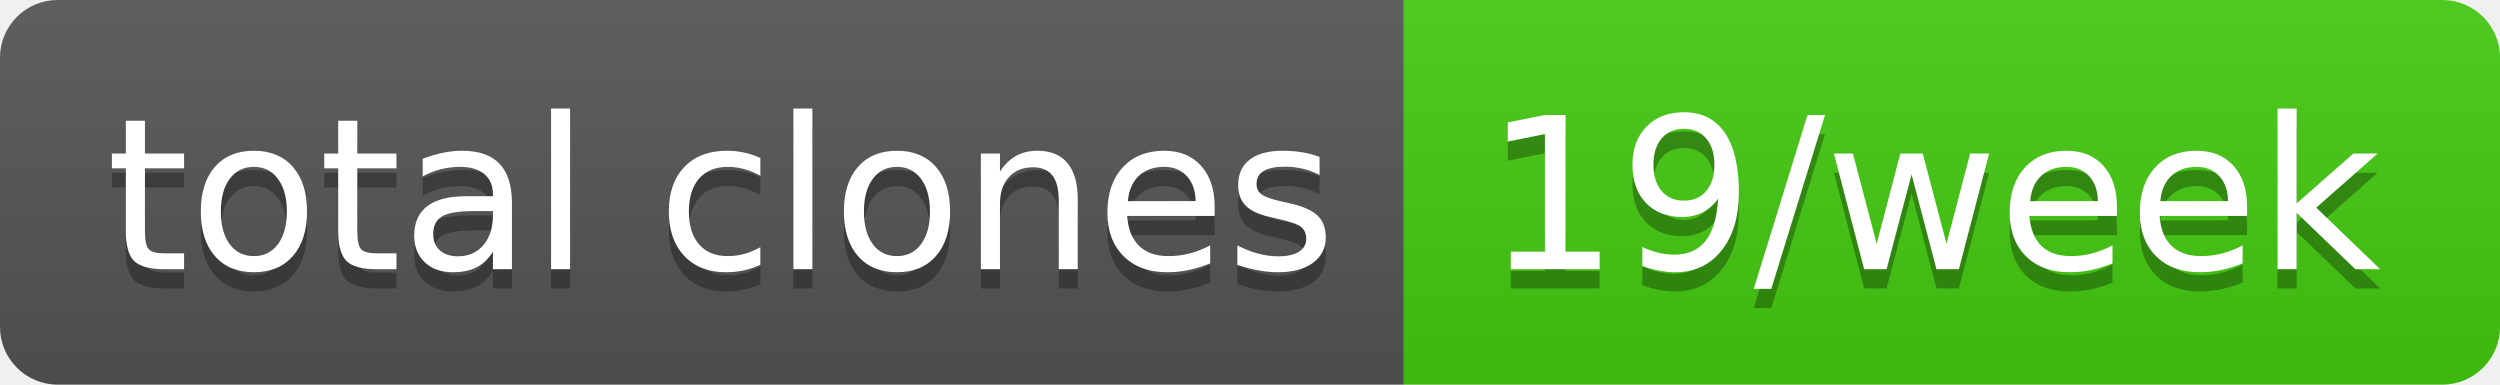
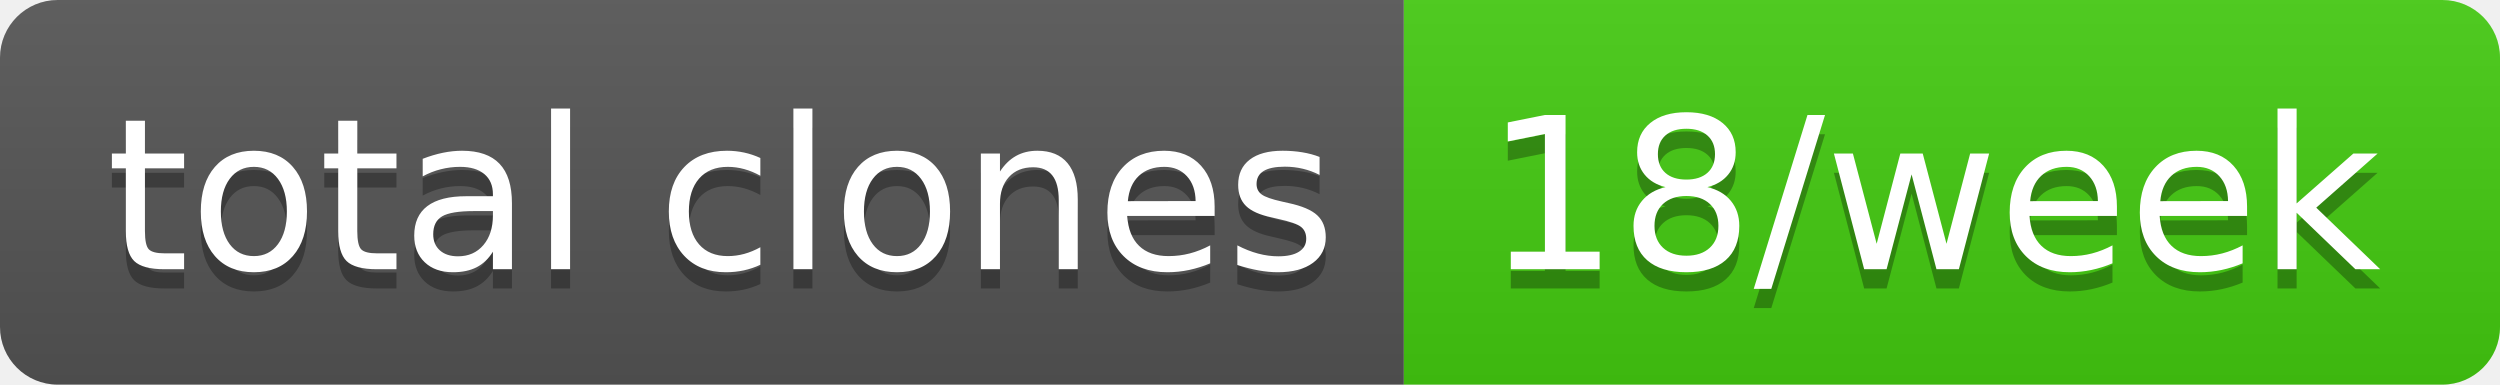
- <svg xmlns="http://www.w3.org/2000/svg" width="130" height="20" role="img" aria-label="total clones: 19/week">
+ <svg xmlns="http://www.w3.org/2000/svg" width="130" height="20" role="img" aria-label="total clones: 18/week">
  <linearGradient id="s" x2="0" y2="100%">
    <stop offset="0" stop-color="#bbb" stop-opacity=".1" />
    <stop offset="1" stop-opacity=".1" />
  </linearGradient>
  <clipPath id="r">
    <rect width="130" height="20" rx="3" fill="#fff" />
  </clipPath>
  <g clip-path="url(#r)">
    <rect width="73" height="20" fill="#555" />
    <rect x="73" width="57" height="20" fill="#4c1" />
    <rect width="130" height="20" fill="url(#s)" />
  </g>
  <g fill="#fff" text-anchor="middle" font-family="Verdana,Geneva,DejaVu Sans,sans-serif" text-rendering="geometricPrecision" font-size="110">
    <text aria-hidden="true" x="375" y="150" fill="#010101" fill-opacity=".3" transform="scale(.1)" textLength="630">total clones</text>
    <text x="375" y="140" transform="scale(.1)" fill="#fff" textLength="630">total clones</text>
-     <text aria-hidden="true" x="1005" y="150" fill="#010101" fill-opacity=".3" transform="scale(.1)" textLength="470">19/week</text>
-     <text x="1005" y="140" transform="scale(.1)" fill="#fff" textLength="470">19/week</text>
+     <text aria-hidden="true" x="1005" y="150" fill="#010101" fill-opacity=".3" transform="scale(.1)" textLength="470">18/week</text>
+     <text x="1005" y="140" transform="scale(.1)" fill="#fff" textLength="470">18/week</text>
  </g>
</svg>
